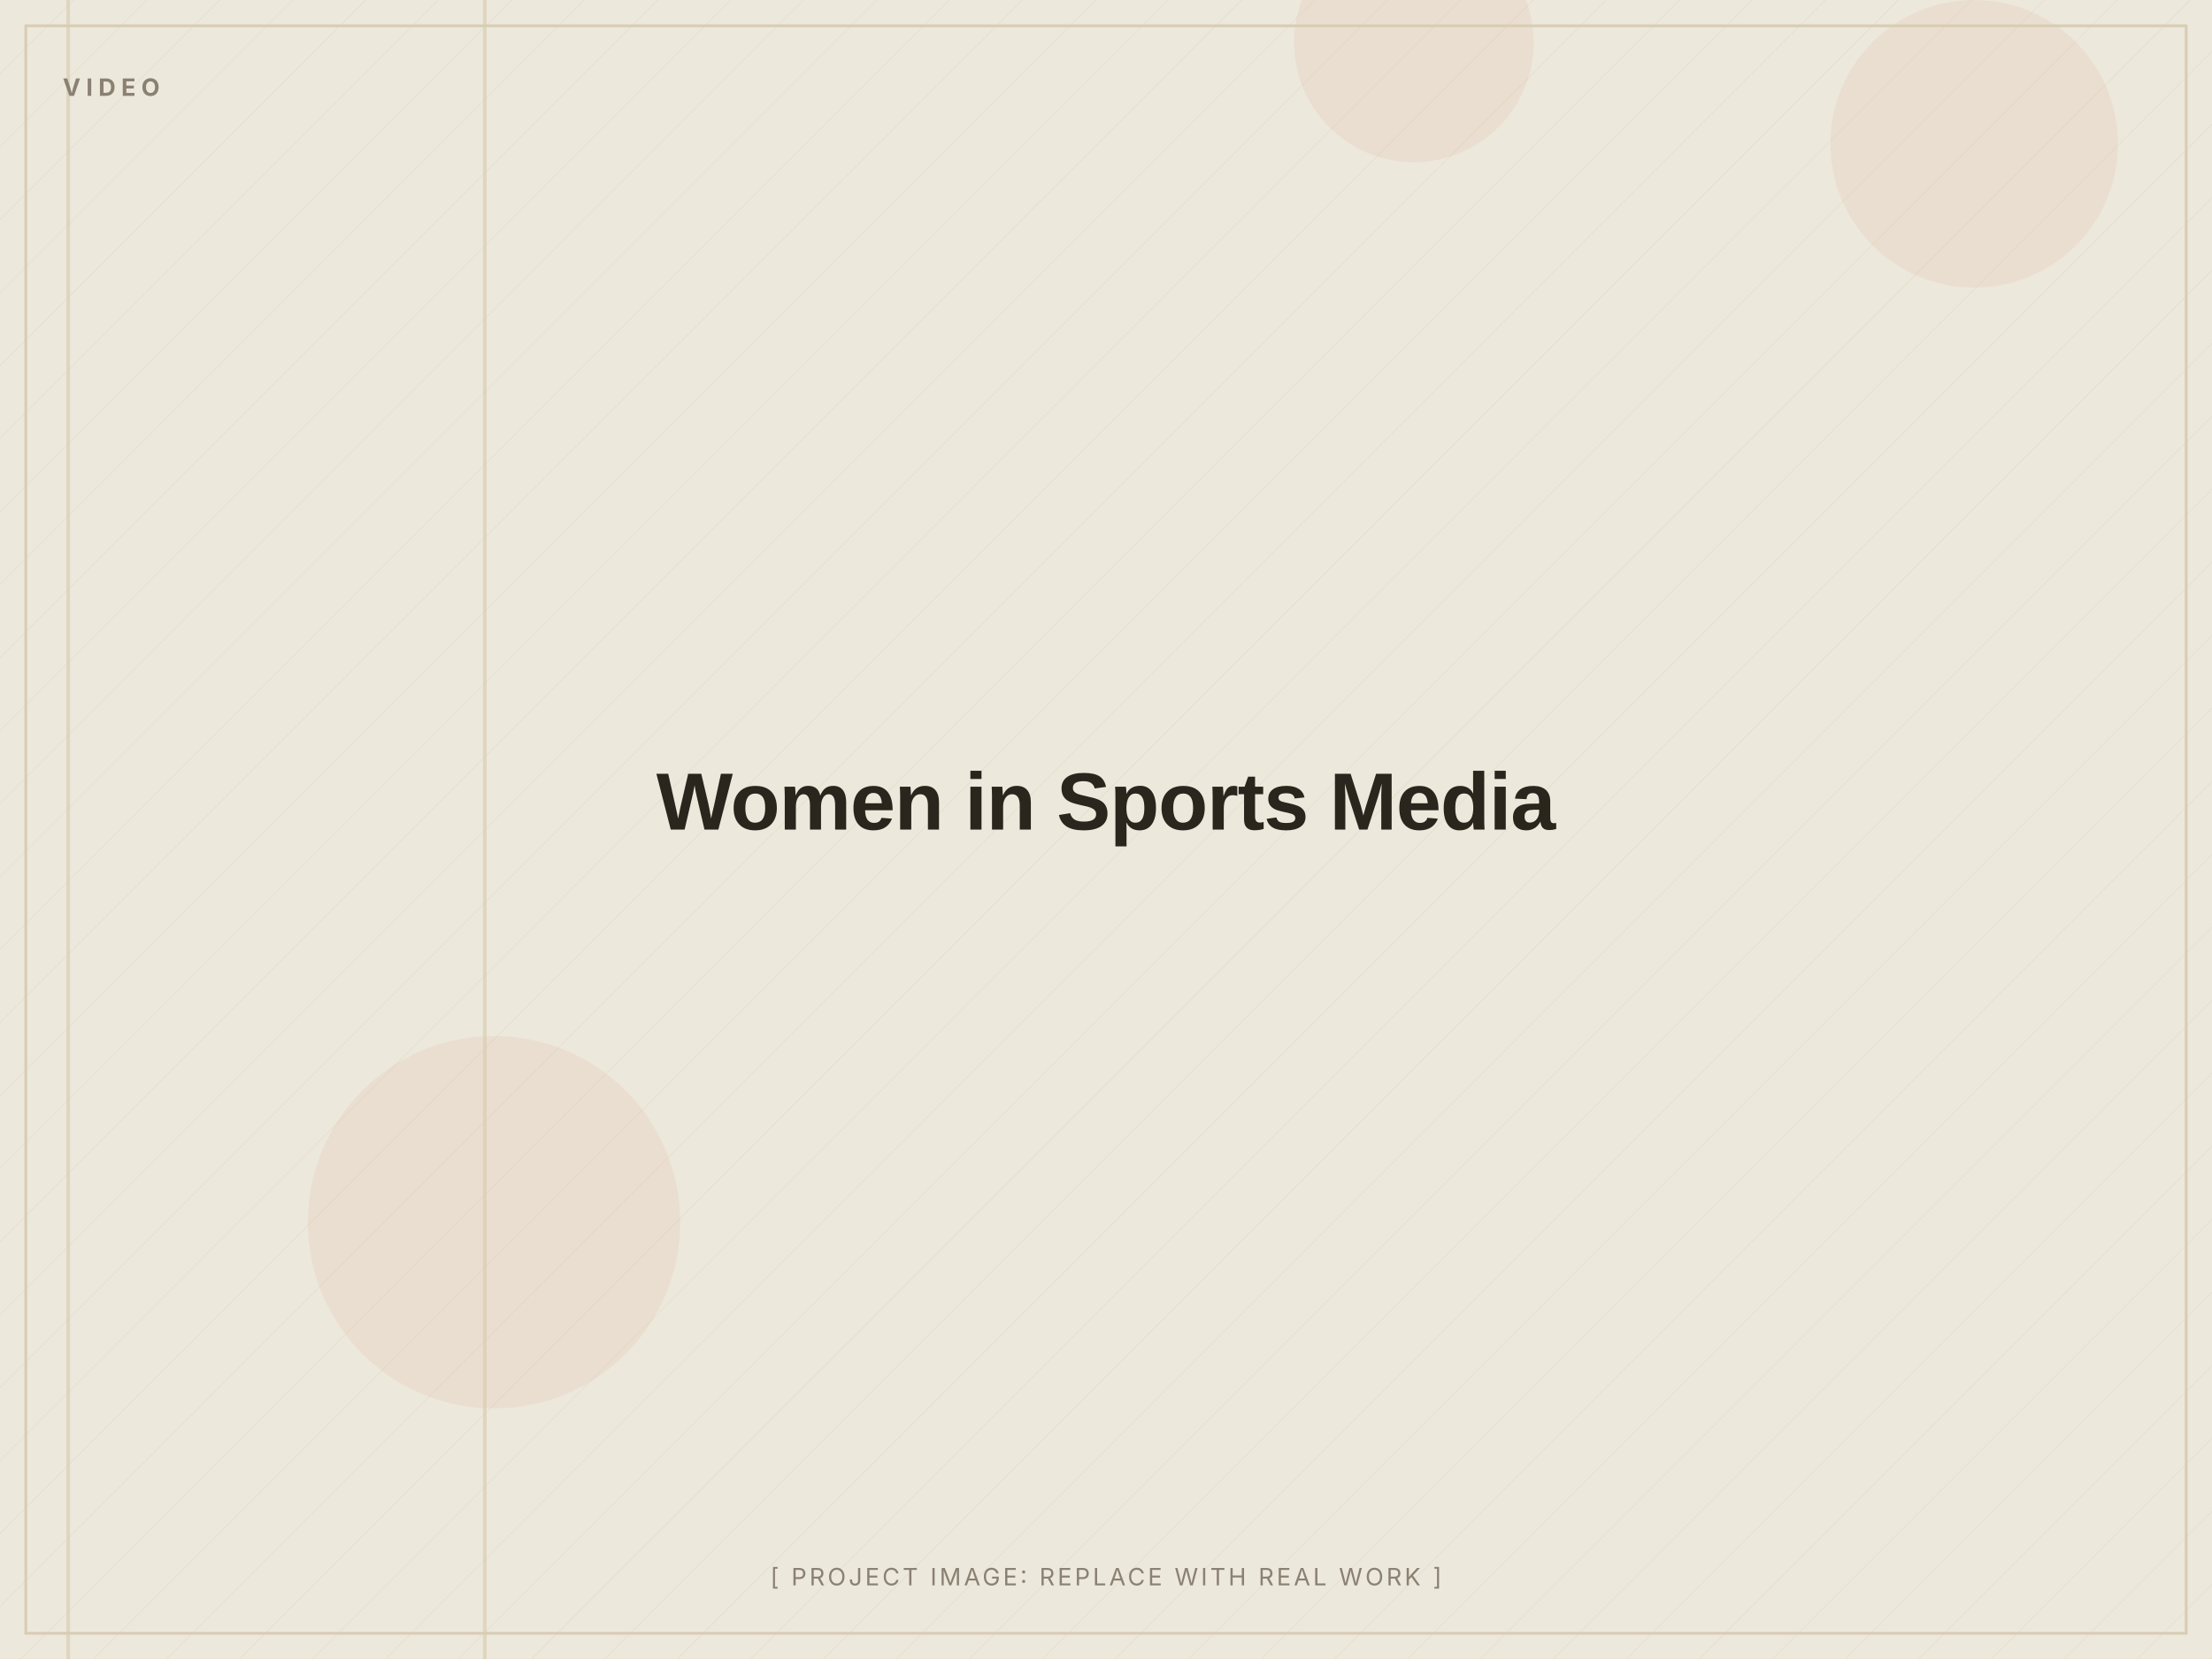
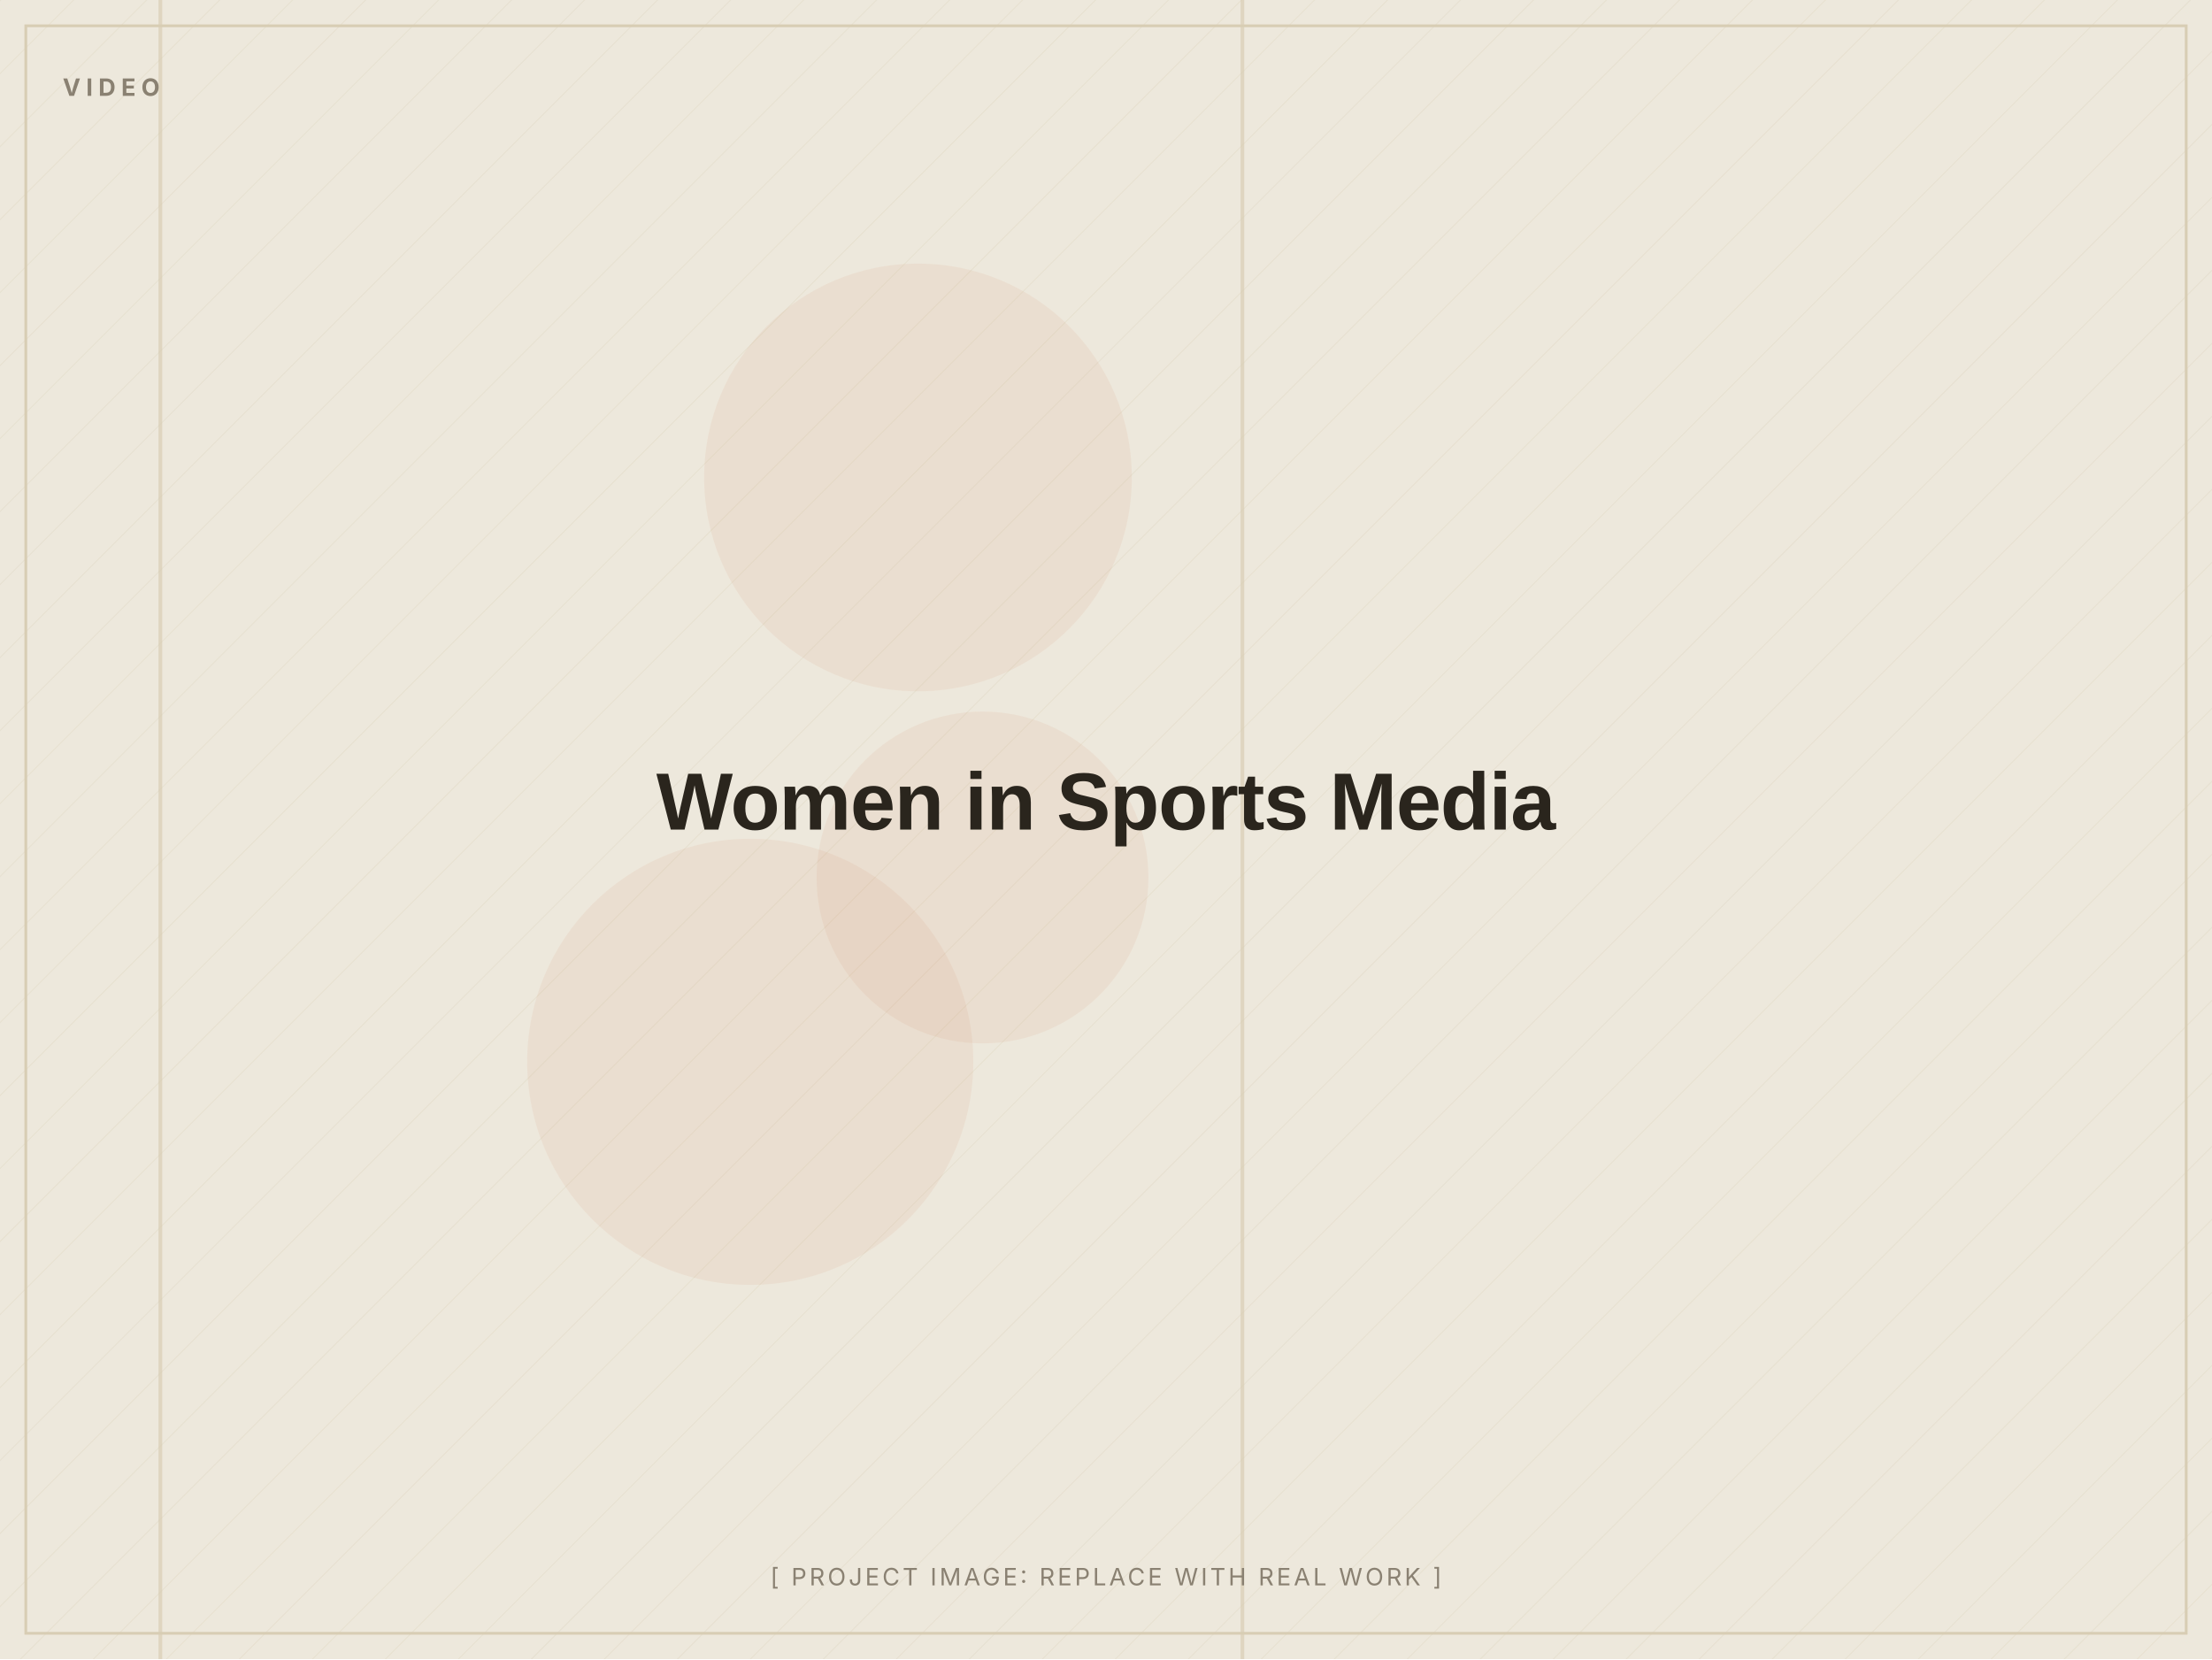
<svg xmlns="http://www.w3.org/2000/svg" width="1200" height="900" viewBox="0 0 1200 900" role="img" aria-label="Women in Sports Media (placeholder image)">
  <defs>
    <pattern id="d" width="28" height="28" patternUnits="userSpaceOnUse" patternTransform="rotate(45)">
      <line x1="0" y1="0" x2="0" y2="28" stroke="#D8CDB4" stroke-width="1" opacity="0.5" />
    </pattern>
  </defs>
  <rect width="1200" height="900" fill="#EDE8DC" />
  <rect width="1200" height="900" fill="url(#d)" opacity="0.55" />
-   <circle cx="767" cy="23" r="65" fill="#C2410C" opacity="0.06" />
-   <circle cx="268" cy="663" r="101" fill="#C2410C" opacity="0.06" />
-   <circle cx="1071" cy="78" r="78" fill="#C2410C" opacity="0.06" />
-   <rect x="36" y="0" width="2" height="900" fill="#D8CDB4" opacity="0.7" />
-   <rect x="262" y="0" width="2" height="900" fill="#D8CDB4" opacity="0.7" />
+   <circle cx="498" cy="259" r="116" fill="#C2410C" opacity="0.06" />
+   <circle cx="533" cy="476" r="90" fill="#C2410C" opacity="0.06" />
+   <circle cx="407" cy="576" r="121" fill="#C2410C" opacity="0.06" />
+   <rect x="86" y="0" width="2" height="900" fill="#D8CDB4" opacity="0.7" />
+   <rect x="673" y="0" width="2" height="900" fill="#D8CDB4" opacity="0.7" />
  <rect x="14" y="14" width="1172" height="872" fill="none" stroke="#D8CDB4" stroke-width="1.5" />
  <text x="34" y="52" font-family="Inter, Arial, sans-serif" font-weight="700" font-size="13" letter-spacing="3" fill="#8A8172">VIDEO</text>
  <text x="600.0" y="450.0" text-anchor="middle" font-family="Archivo, Arial, sans-serif" font-weight="800" font-size="44" letter-spacing="-0.5" fill="#2A251D">Women in Sports Media</text>
  <text x="600.0" y="860" text-anchor="middle" font-family="Inter, Arial, sans-serif" font-size="13" letter-spacing="1.5" fill="#8A8172">[ PROJECT IMAGE: REPLACE WITH REAL WORK ]</text>
</svg>
